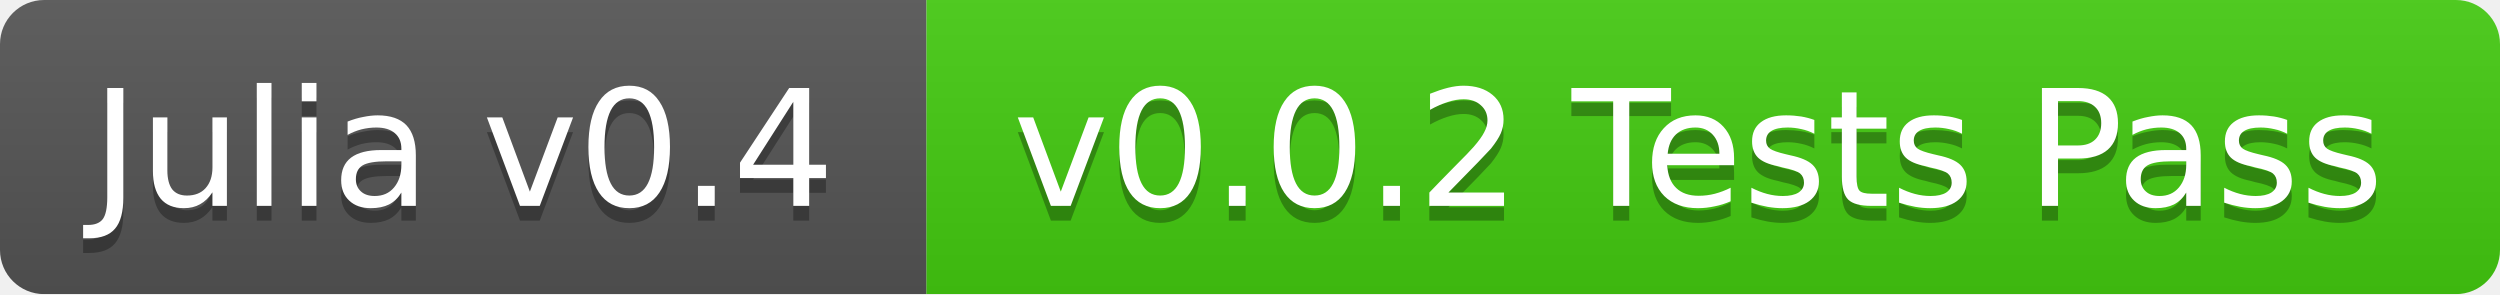
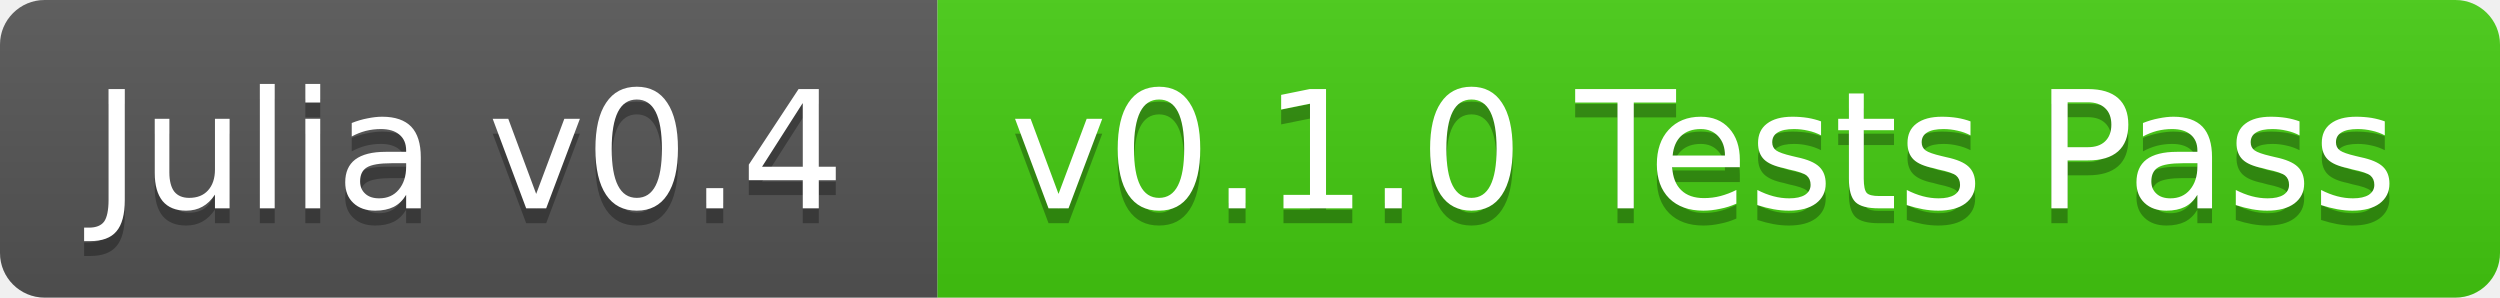
- <svg xmlns="http://www.w3.org/2000/svg" width="170" height="20">
+ <svg xmlns="http://www.w3.org/2000/svg" width="168" height="20">
  <linearGradient id="b" x2="0" y2="100%">
    <stop offset="0" stop-color="#bbb" stop-opacity=".1" />
    <stop offset="1" stop-opacity=".1" />
  </linearGradient>
-   <mask id="a">
-     <rect width="170" height="20" rx="3" fill="#fff" />
-   </mask>
-   <g mask="url(#a)">
+   <clipPath id="a">
+     <rect width="168" height="20" rx="3" fill="#fff" />
+   </clipPath>
+   <g clip-path="url(#a)">
    <path fill="#555" d="M0 0h63v20H0z" />
-     <path fill="#4c1" d="M63 0h107v20H63z" />
-     <path fill="url(#b)" d="M0 0h170v20H0z" />
+     <path fill="#4c1" d="M63 0h105v20H63z" />
+     <path fill="url(#b)" d="M0 0h168v20H0z" />
  </g>
  <g fill="#fff" text-anchor="middle" font-family="DejaVu Sans,Verdana,Geneva,sans-serif" font-size="11">
    <text x="31.5" y="15" fill="#010101" fill-opacity=".3">Julia v0.4</text>
    <text x="31.5" y="14">Julia v0.4</text>
-     <text x="115.5" y="15" fill="#010101" fill-opacity=".3">v0.0.2 Tests Pass</text>
-     <text x="115.5" y="14">v0.0.2 Tests Pass</text>
+     <text x="114.5" y="15" fill="#010101" fill-opacity=".3">v0.1.0 Tests Pass</text>
+     <text x="114.5" y="14">v0.1.0 Tests Pass</text>
  </g>
</svg>
